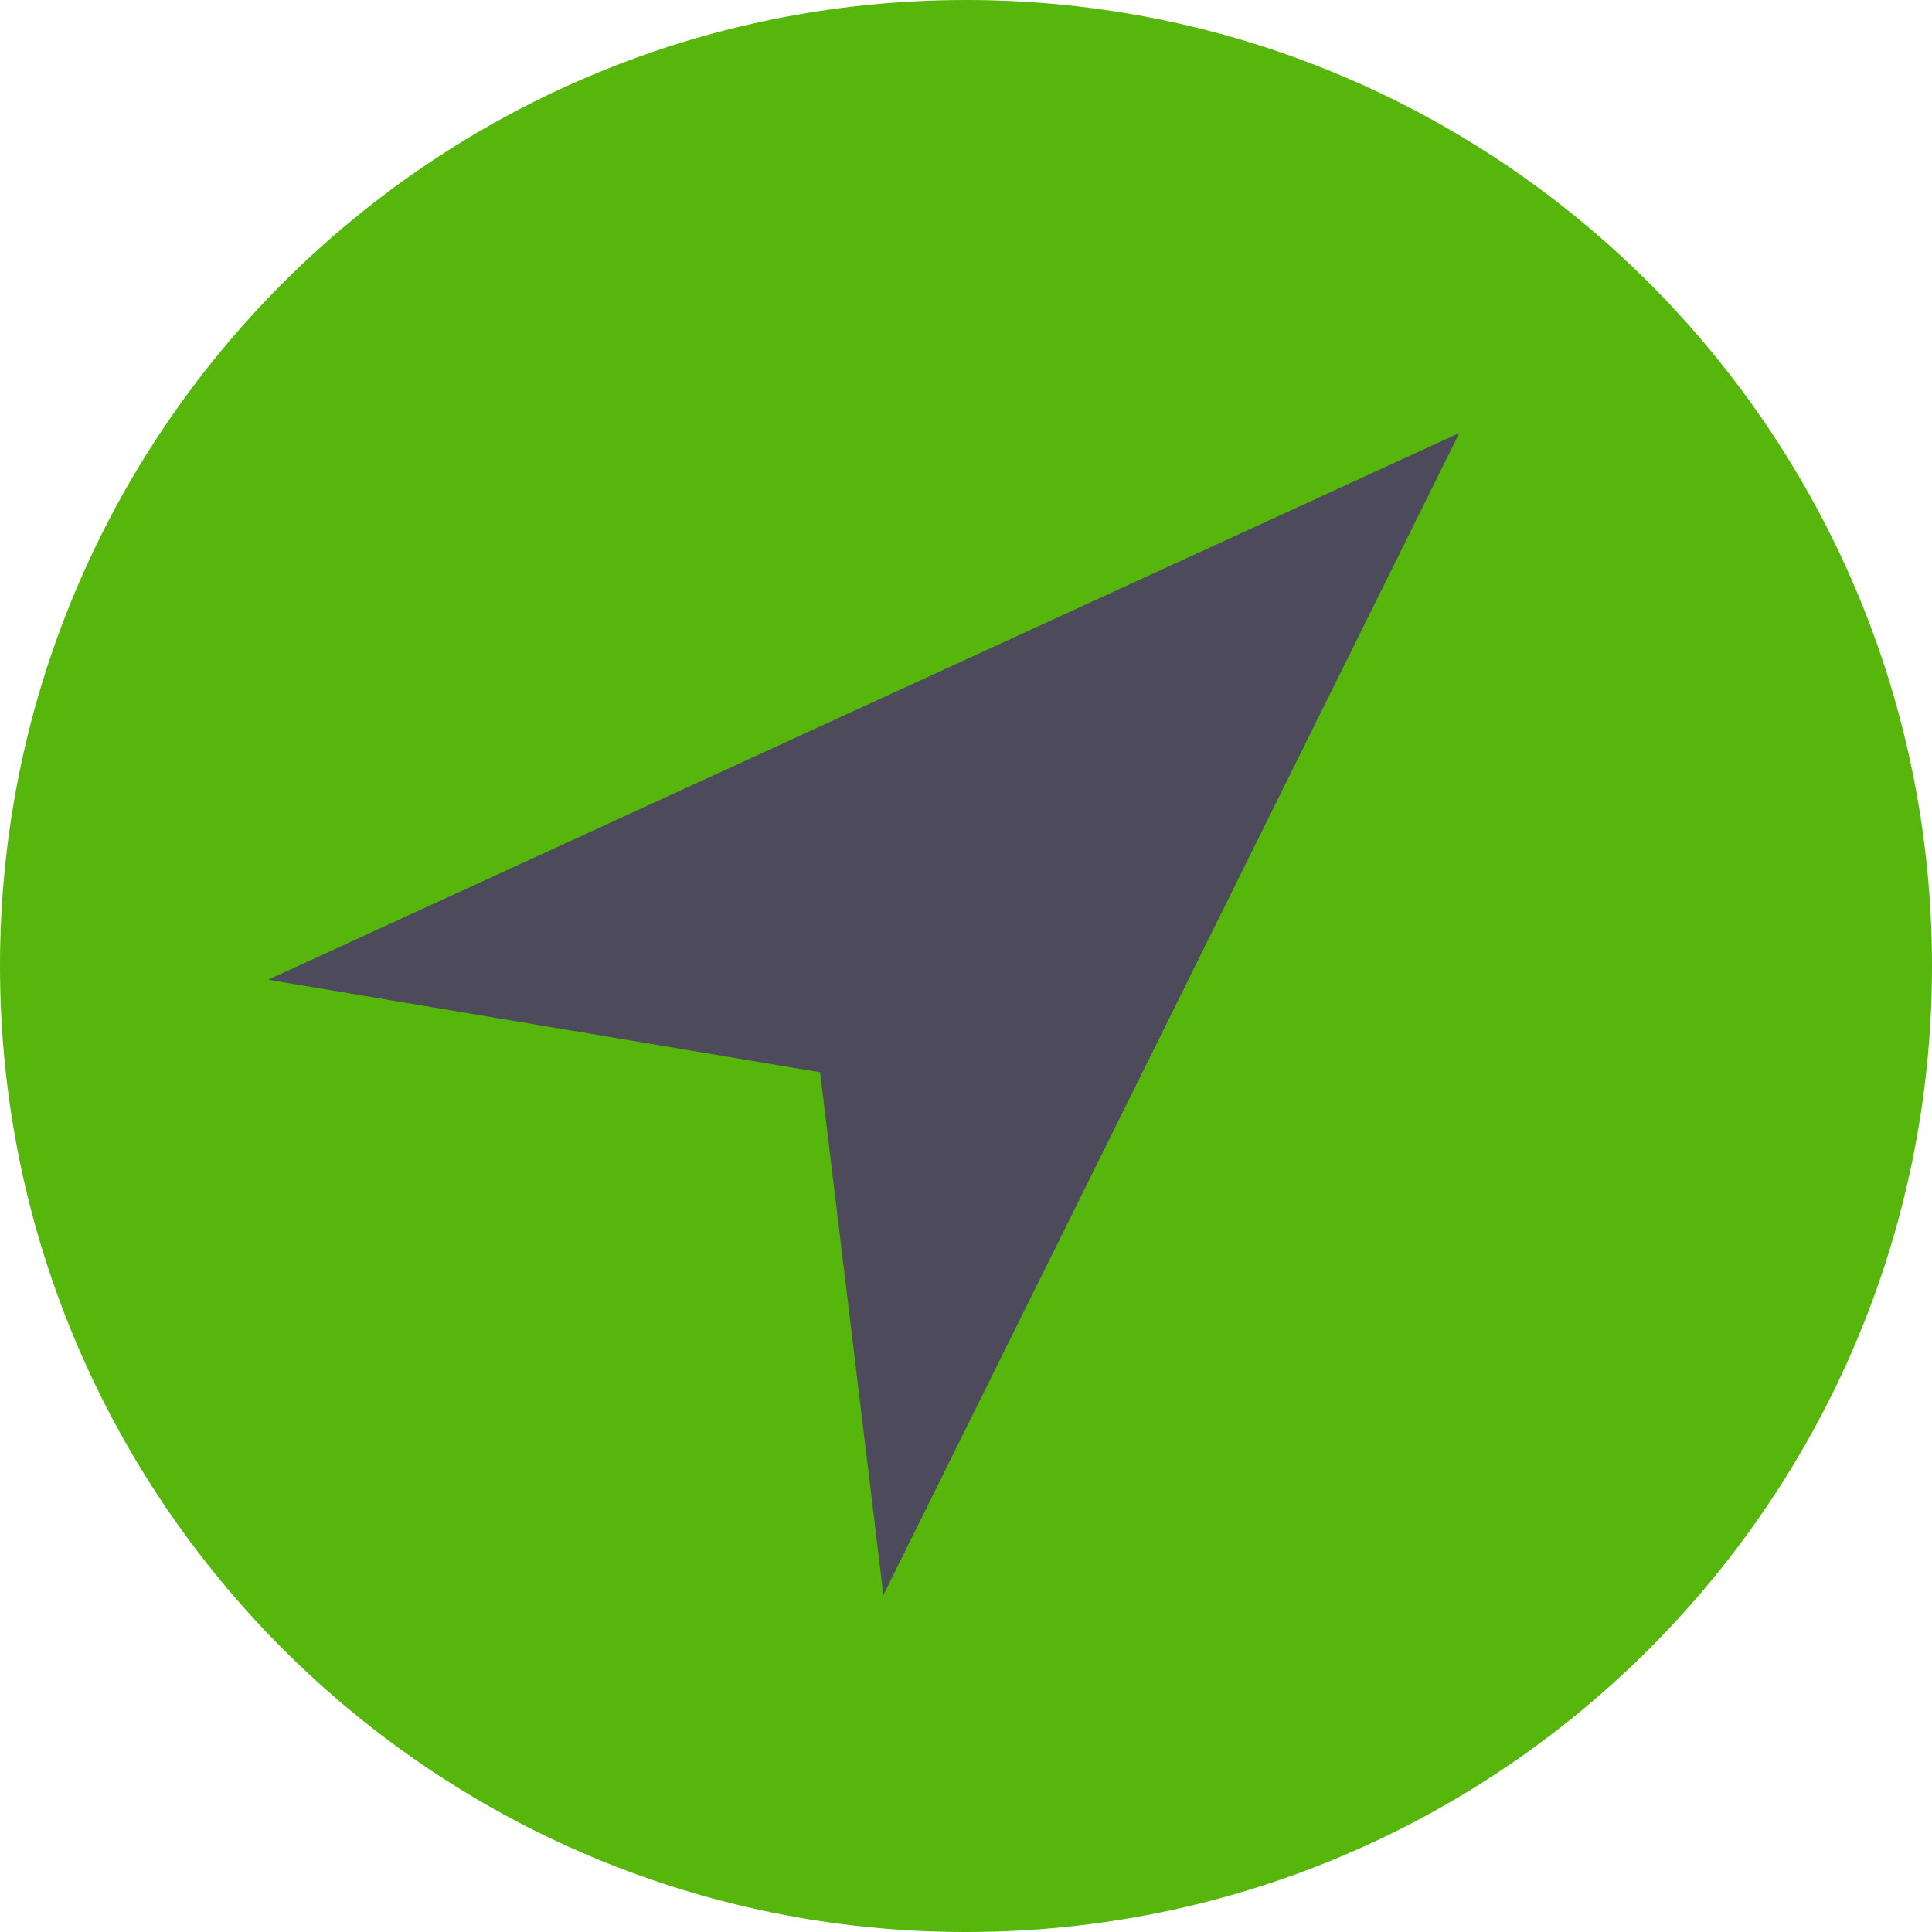
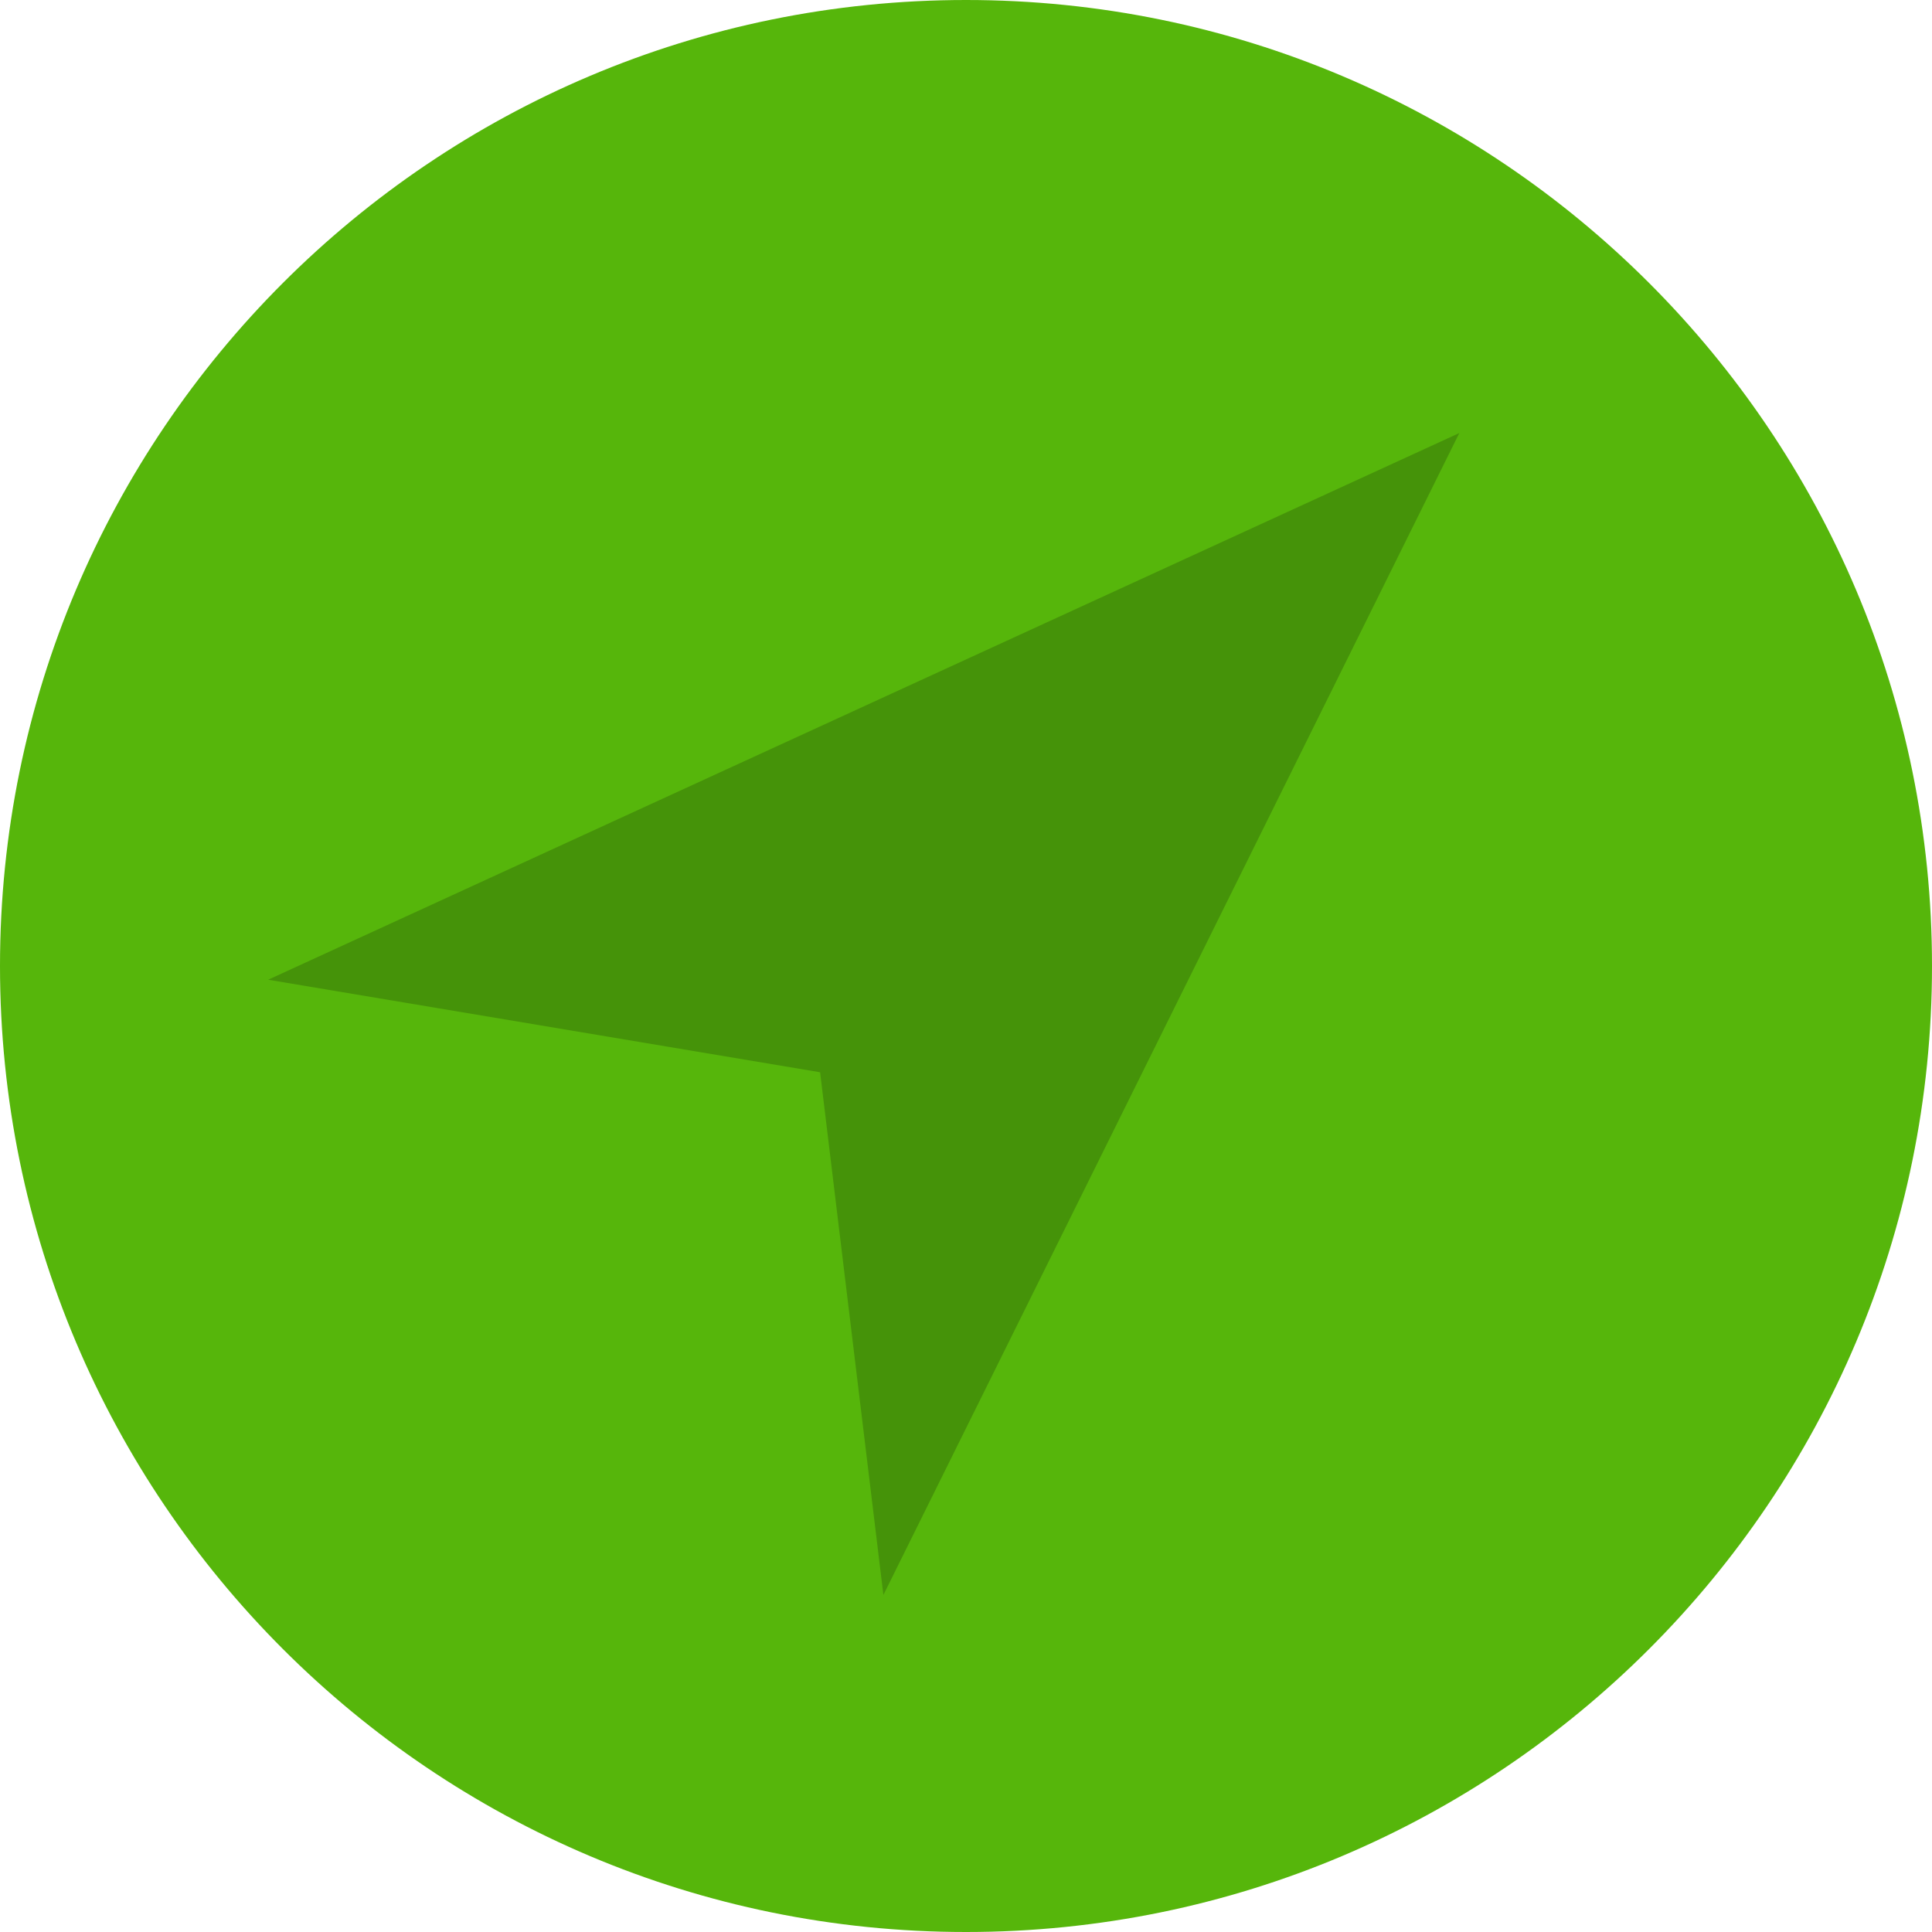
- <svg xmlns="http://www.w3.org/2000/svg" viewBox="0 0 58 58">
-   <circle cx="29" cy="29" r="29" fill="#56b60b" />
-   <path d="M24.62 32.19L8.05 29.412 43.81 13 26.52 47.882z" fill="#4d4a5b" />
+ <svg xmlns="http://www.w3.org/2000/svg" viewBox="0 0 58 58" version="1.1" id="svg6">
+   <defs id="defs10" />
+   <circle cx="29" cy="29" r="29" fill="#56b60b" id="circle2" />
+   <path d="M24.62 32.19L8.05 29.412 43.81 13 26.52 47.882z" fill="#4d4a5b" id="path4" style="opacity:0.96;fill:#000000;fill-opacity:0.2" />
</svg>
